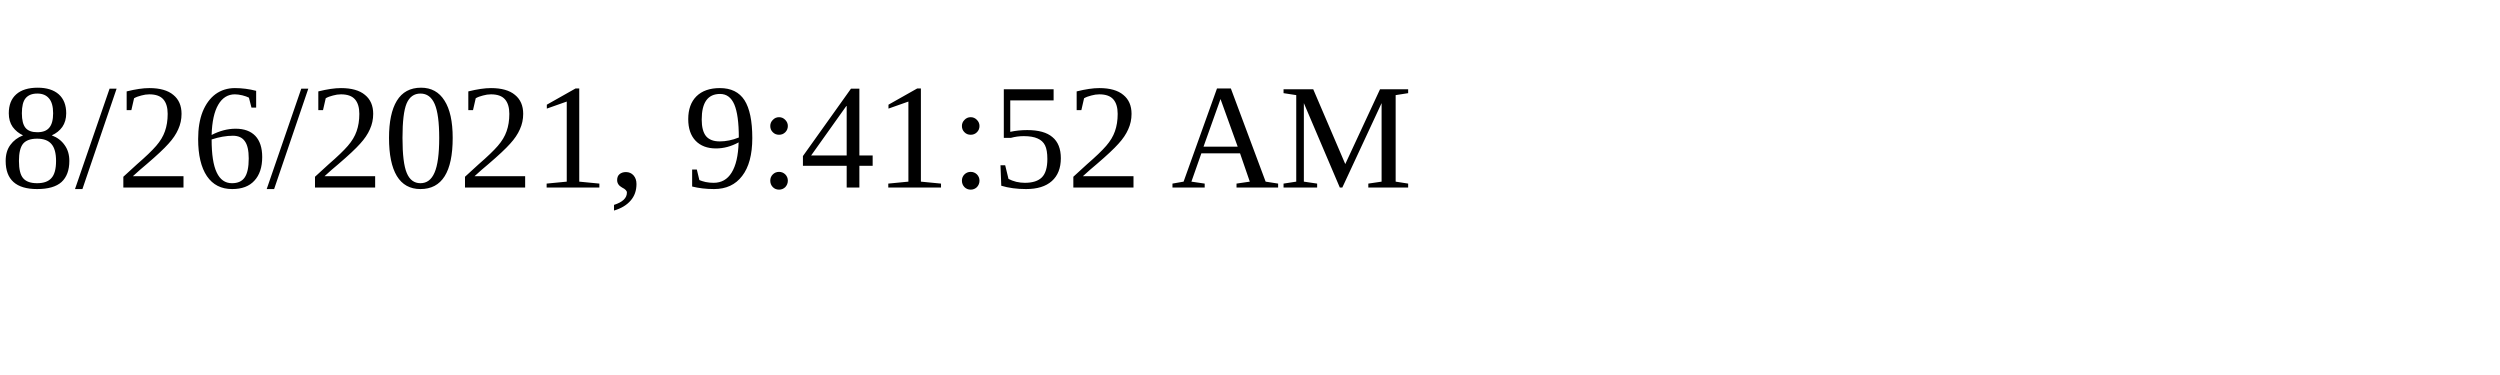
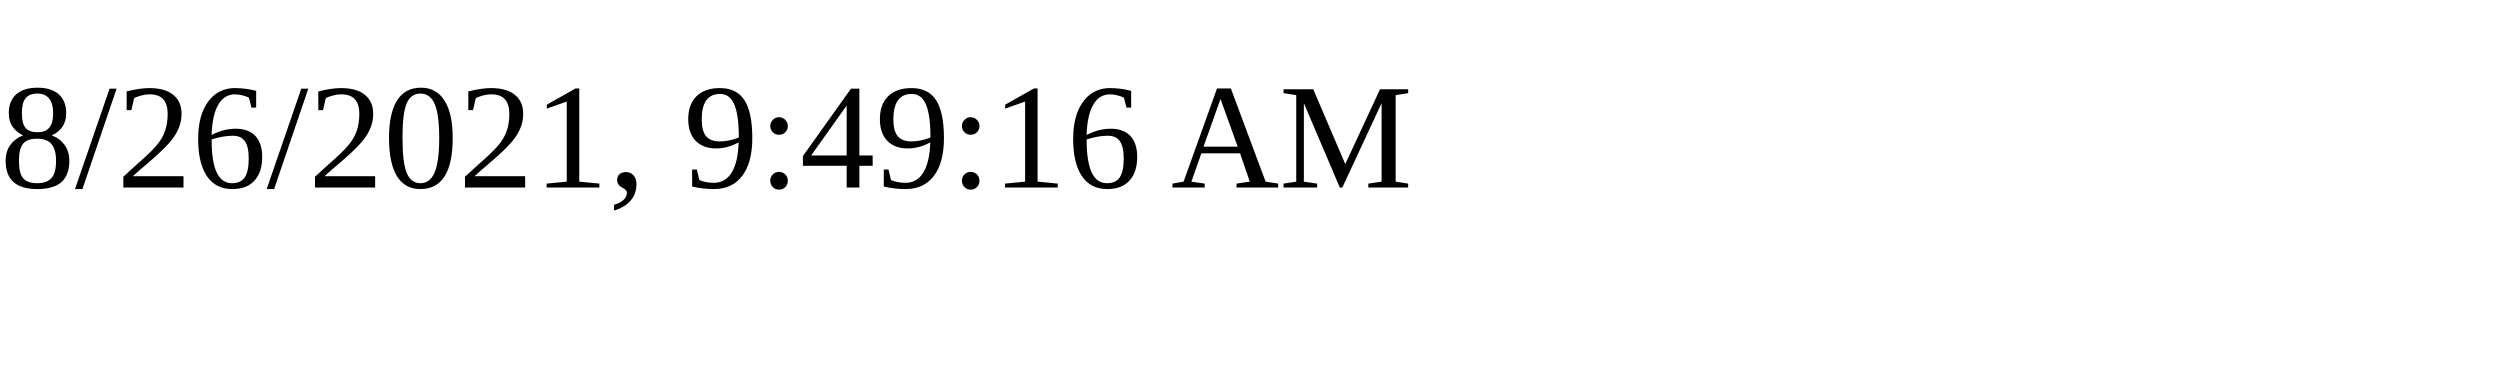
<svg xmlns="http://www.w3.org/2000/svg" height="30" width="200">
-   <text x="0" y="15">8/26/2021, 9:41:52 AM</text>
+   <text x="0" y="15">8/26/2021, 9:49:16 AM</text>
</svg>
